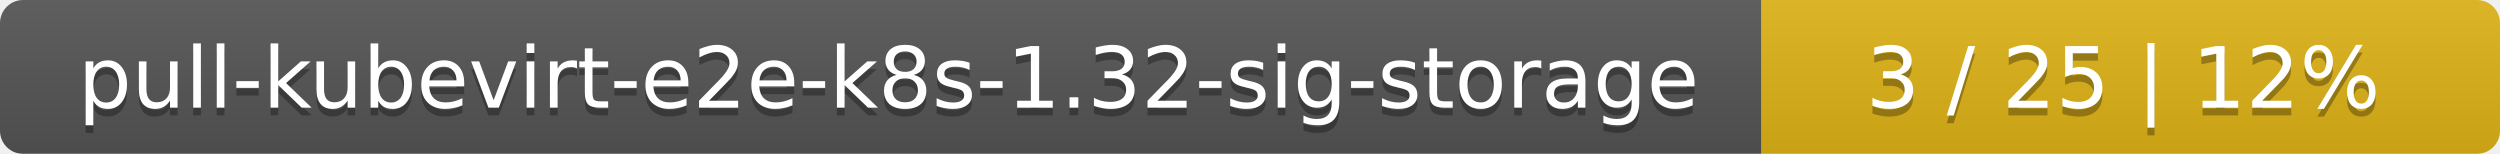
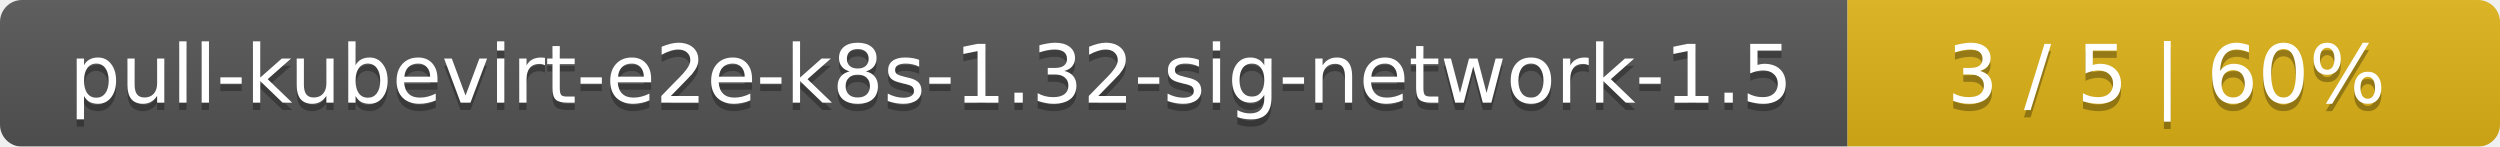
- <svg xmlns="http://www.w3.org/2000/svg" width="325" height="20">
+ <svg xmlns="http://www.w3.org/2000/svg" width="341" height="20">
  <linearGradient id="smooth" x2="0" y2="100%">
    <stop offset="0" stop-color="#bbb" stop-opacity=".1" />
    <stop offset="1" stop-opacity=".1" />
  </linearGradient>
  <mask id="round">
-     <rect width="325" height="20" rx="3" fill="#fff" />
+     <rect width="341" height="20" rx="3" fill="#fff" />
  </mask>
  <g mask="url(#round)">
-     <rect width="229" height="20" fill="#555" />
-     <rect x="229" width="96" height="20" fill="#dfb317" />
-     <rect width="325" height="20" fill="url(#smooth)" />
+     <rect width="252" height="20" fill="#555" />
+     <rect x="252" width="89" height="20" fill="#dfb317" />
+     <rect width="341" height="20" fill="url(#smooth)" />
  </g>
  <g fill="#fff" text-anchor="middle" font-family="DejaVu Sans,Verdana,Geneva,sans-serif" font-size="11">
-     <text x="115.5" y="15" fill="#010101" fill-opacity=".3">pull-kubevirt-e2e-k8s-1.32-sig-storage</text>
-     <text x="115.5" y="14">pull-kubevirt-e2e-k8s-1.32-sig-storage</text>
-     <text x="276" y="15" fill="#010101" fill-opacity=".3">3 / 25    |    12%</text>
-     <text x="276" y="14">3 / 25    |    12%</text>
+     <text x="127" y="15" fill="#010101" fill-opacity=".3">pull-kubevirt-e2e-k8s-1.32-sig-network-1.5</text>
+     <text x="127" y="14">pull-kubevirt-e2e-k8s-1.32-sig-network-1.5</text>
+     <text x="295.5" y="15" fill="#010101" fill-opacity=".3">3 / 5    |    60%</text>
+     <text x="295.5" y="14">3 / 5    |    60%</text>
  </g>
</svg>
